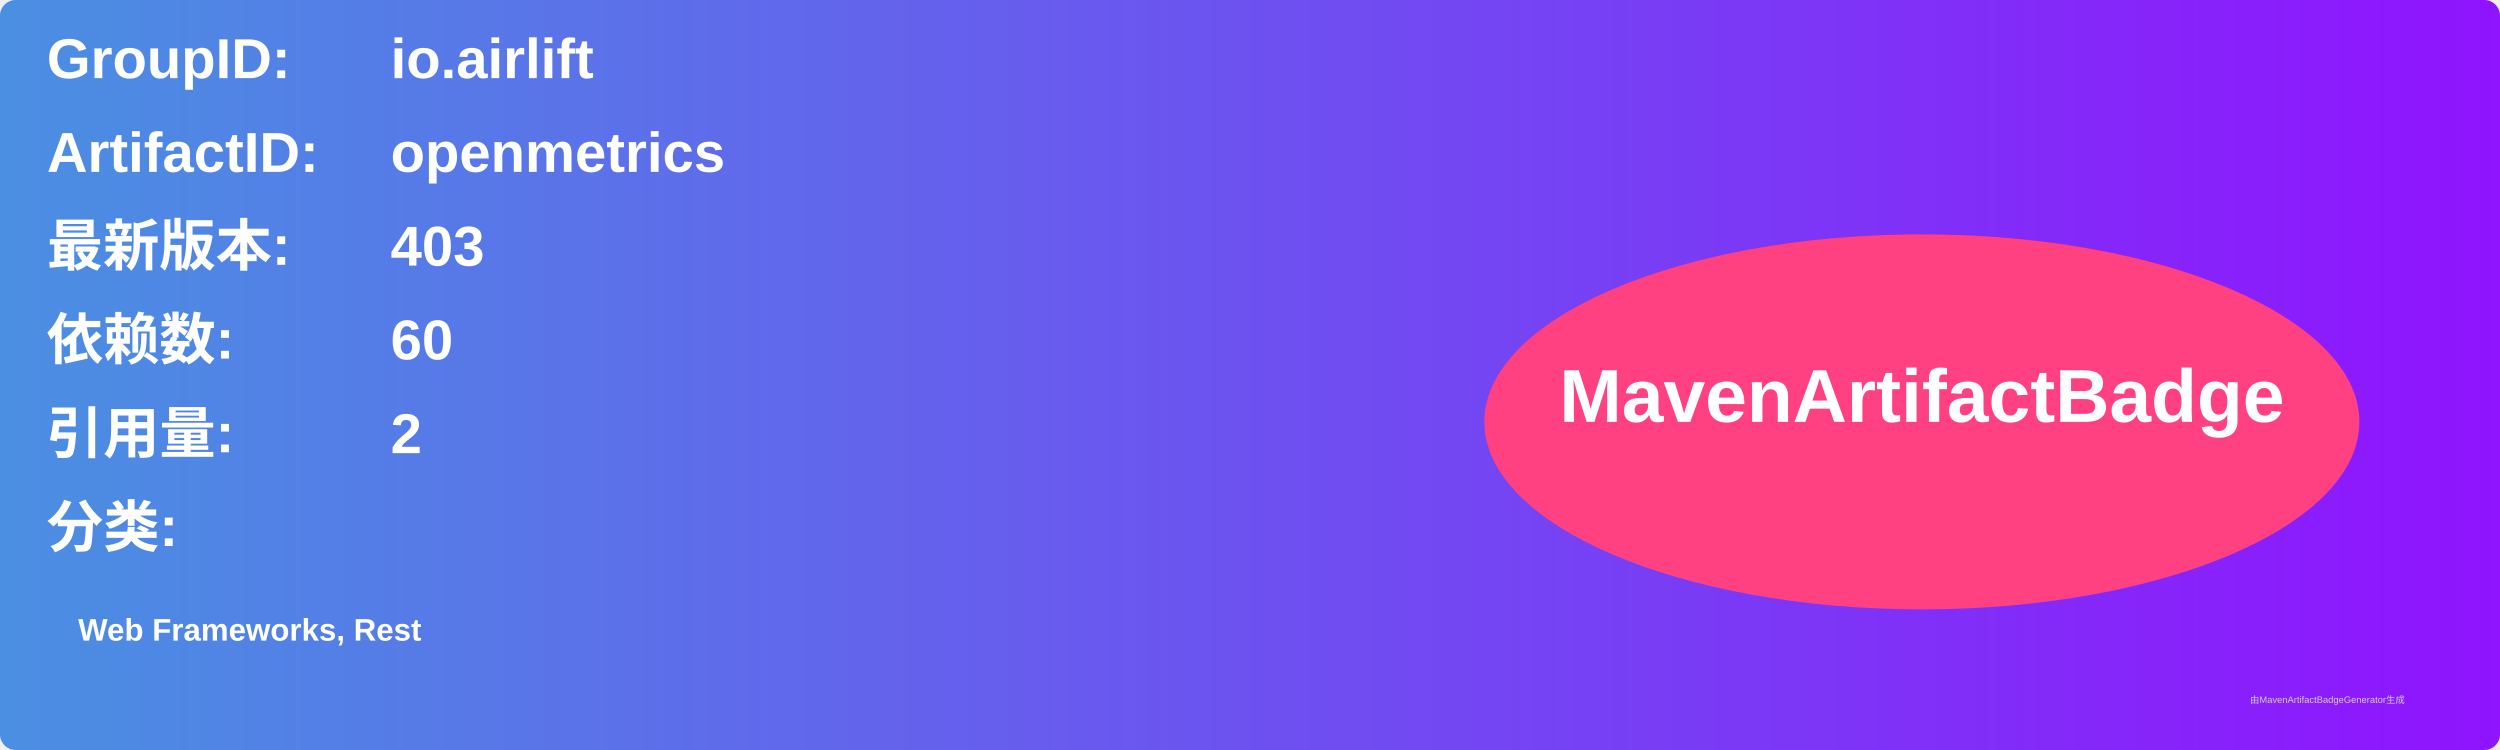
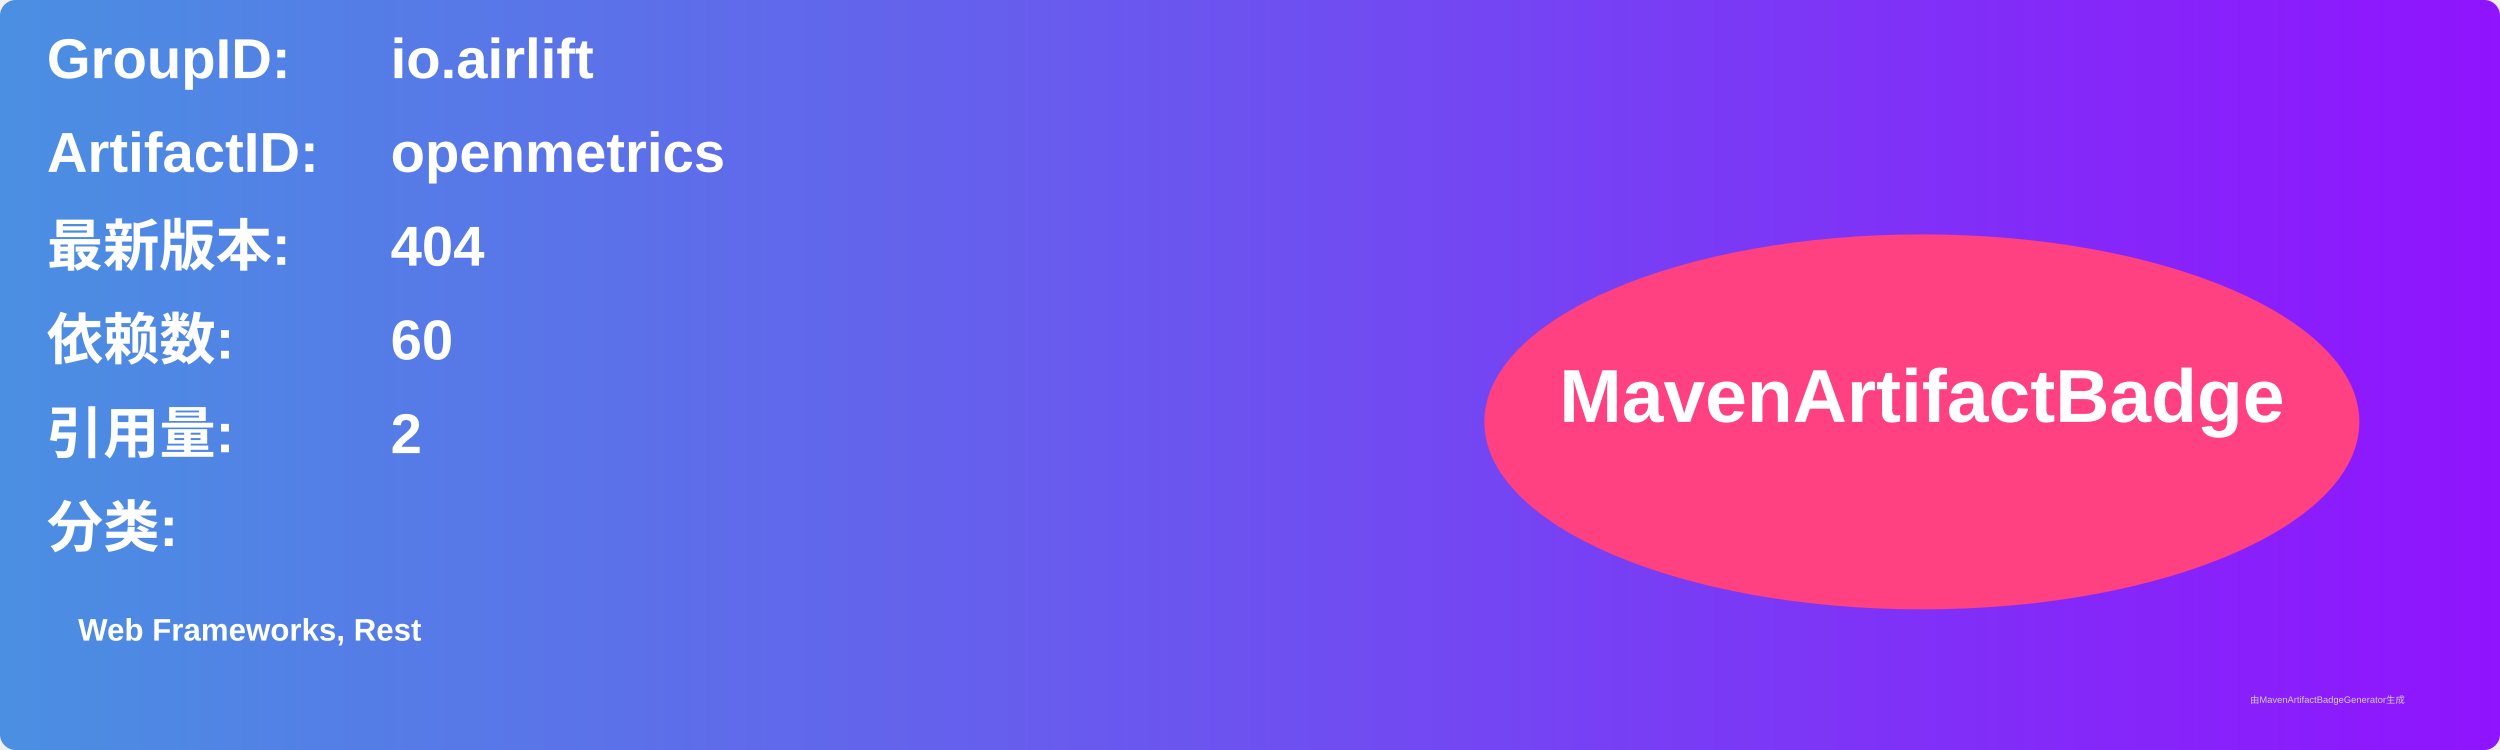
<svg xmlns="http://www.w3.org/2000/svg" width="800" height="240" viewBox="0 0 800 240">
  <linearGradient id="grad" x1="0%" y1="0%" x2="100%" y2="0%">
    <stop offset="0%" stop-color="#4a90e2" />
    <stop offset="100%" stop-color="#9013fe" />
  </linearGradient>
  <rect width="100%" height="100%" rx="5" ry="5" fill="url(#grad)" />
  <g transform="translate(15, 15)">
    <text x="0" y="10" font-family="Arial" font-size="18" fill="white" font-weight="bold" width="260">GroupID:</text>
    <text x="110" y="10" font-family="Arial" font-size="18" fill="white" font-weight="bold" width="460">io.airlift</text>
    <text x="0" y="40" font-family="Arial" font-size="18" fill="white" font-weight="bold" width="260">ArtifactID:</text>
    <text x="110" y="40" font-family="Arial" font-size="18" fill="white" font-weight="bold" width="460">openmetrics</text>
    <text x="0" y="70" font-family="Arial" font-size="18" fill="white" font-weight="bold">最新版本:</text>
    <text x="110" y="70" font-family="Arial" font-size="18" fill="white" font-weight="bold">
-       <tspan font-weight="bold">403</tspan>
+       <tspan font-weight="bold">404</tspan>
    </text>
    <text x="0" y="100" font-family="Arial" font-size="18" fill="white" font-weight="bold">依赖数: </text>
    <text x="110" y="100" font-family="Arial" font-size="18" fill="white">
      <tspan font-weight="bold">60</tspan>
    </text>
    <text x="0" y="130" font-family="Arial" font-size="18" fill="white" font-weight="bold">引用量: </text>
    <text x="110" y="130" font-family="Arial" font-size="18" fill="white">
      <tspan font-weight="bold">2</tspan>
    </text>
    <text x="0" y="160" font-family="Arial" font-size="18" fill="white" font-weight="bold">分类:</text>
    <text x="10" y="190" font-family="Arial" font-size="10" fill="white">
      <tspan font-weight="bold">Web Frameworks, Rest</tspan>
    </text>
    <ellipse cx="600" cy="120" rx="140" ry="60" fill="#ff4081" />
    <text x="600" y="120" text-anchor="middle" font-family="Arial" font-size="24" fill="white" font-weight="bold">MavenArtifactBadge</text>
  </g>
  <text x="720" y="225" font-family="Arial" font-size="3" fill="#d0d0d0">由MavenArtifactBadgeGenerator生成</text>
</svg>
